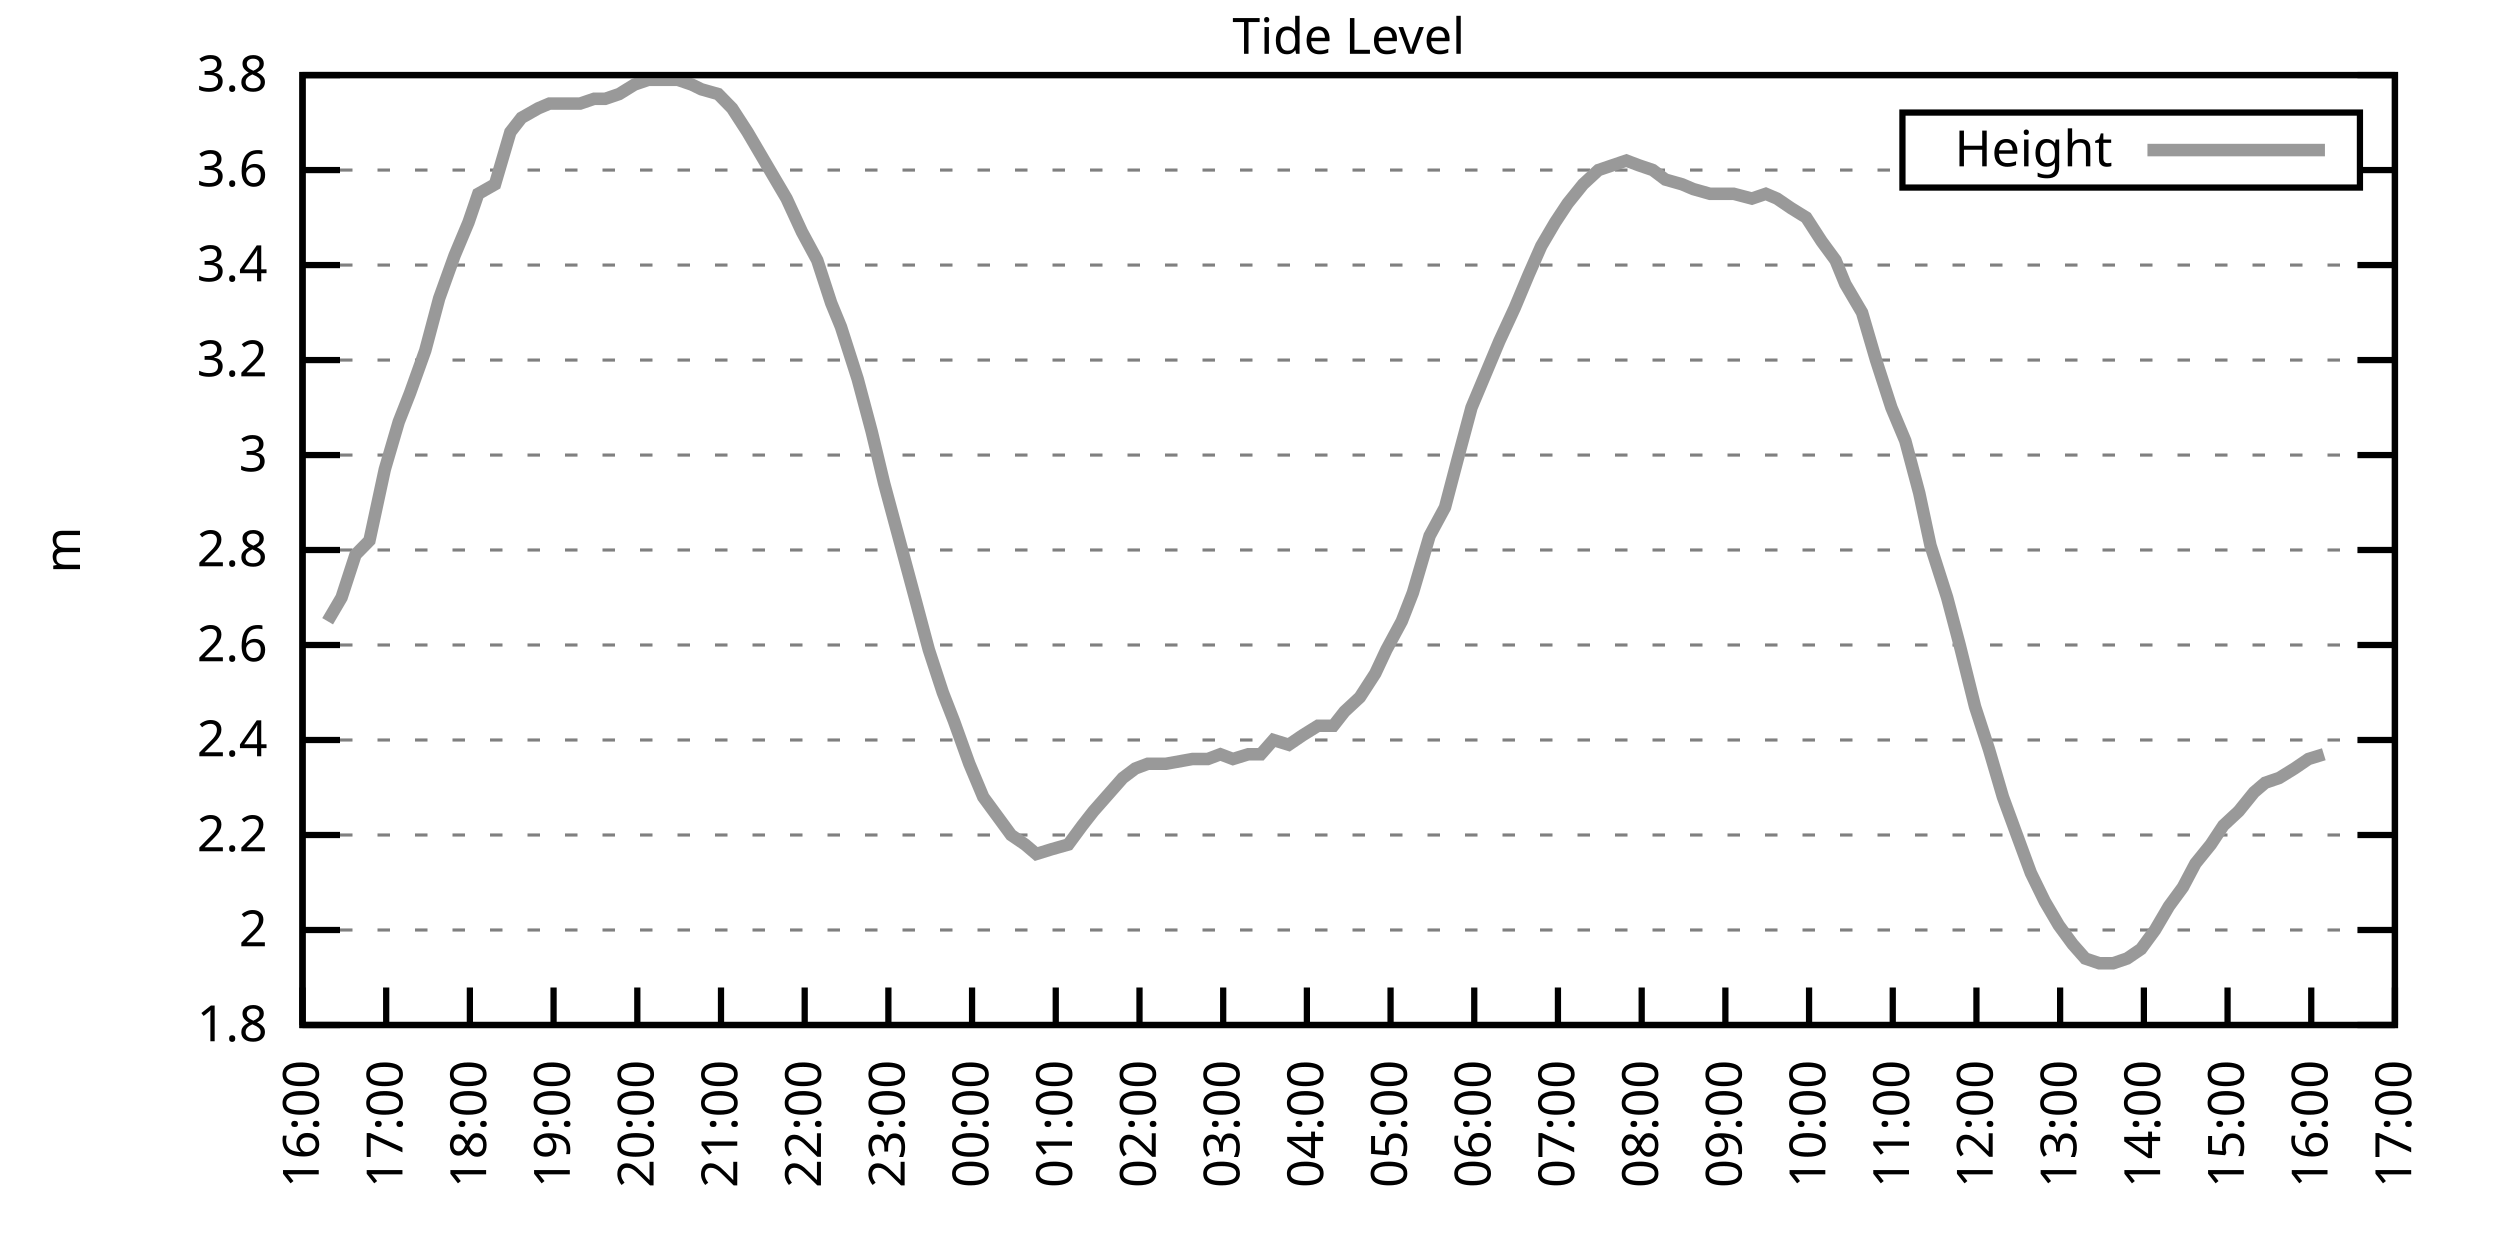
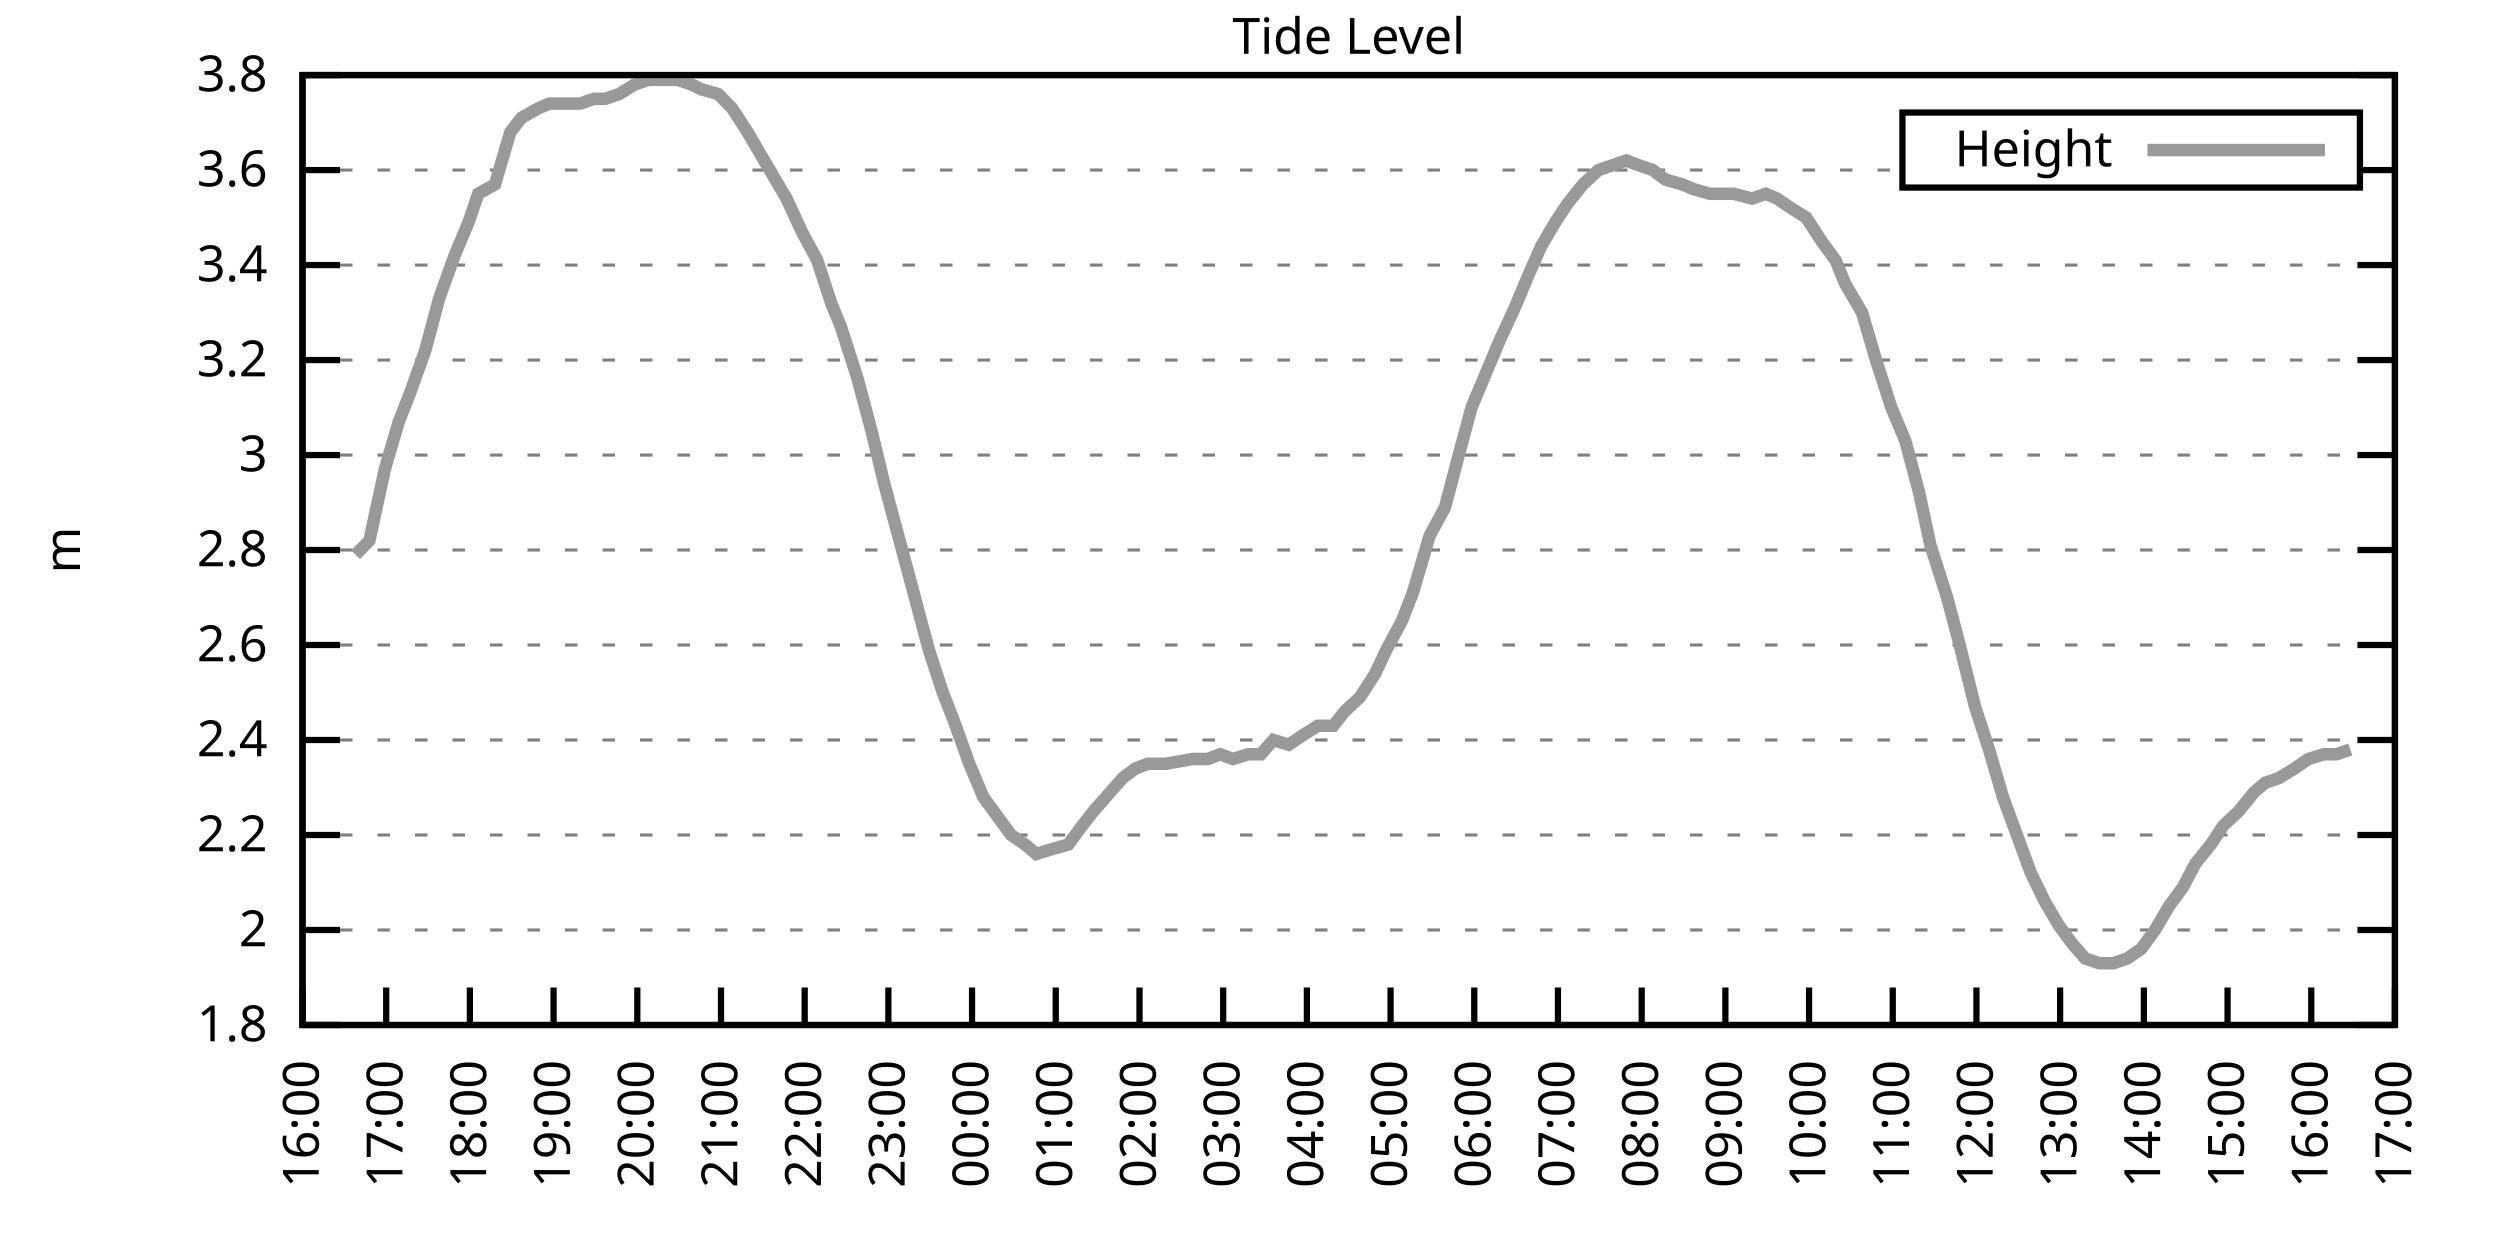
<svg xmlns="http://www.w3.org/2000/svg" xmlns:xlink="http://www.w3.org/1999/xlink" width="400" height="200" viewBox="0 0 400 200">
  <g id="gnuplot_canvas">
    <rect x="0" y="0" width="400" height="200" fill="none" />
    <defs>
      <circle id="gpDot" r="0.5" stroke-width="0.5" stroke="currentColor" />
      <path id="gpPt0" stroke-width="0.333" stroke="currentColor" d="M-1,0 h2 M0,-1 v2" />
      <path id="gpPt1" stroke-width="0.333" stroke="currentColor" d="M-1,-1 L1,1 M1,-1 L-1,1" />
      <path id="gpPt2" stroke-width="0.333" stroke="currentColor" d="M-1,0 L1,0 M0,-1 L0,1 M-1,-1 L1,1 M-1,1 L1,-1" />
      <rect id="gpPt3" stroke-width="0.333" stroke="currentColor" x="-1" y="-1" width="2" height="2" />
      <rect id="gpPt4" stroke-width="0.333" stroke="currentColor" fill="currentColor" x="-1" y="-1" width="2" height="2" />
      <circle id="gpPt5" stroke-width="0.333" stroke="currentColor" cx="0" cy="0" r="1" />
      <use xlink:href="#gpPt5" id="gpPt6" fill="currentColor" stroke="none" />
      <path id="gpPt7" stroke-width="0.333" stroke="currentColor" d="M0,-1.33 L-1.33,0.67 L1.33,0.67 z" />
      <use xlink:href="#gpPt7" id="gpPt8" fill="currentColor" stroke="none" />
      <use xlink:href="#gpPt7" id="gpPt9" stroke="currentColor" transform="rotate(180)" />
      <use xlink:href="#gpPt9" id="gpPt10" fill="currentColor" stroke="none" />
      <use xlink:href="#gpPt3" id="gpPt11" stroke="currentColor" transform="rotate(45)" />
      <use xlink:href="#gpPt11" id="gpPt12" fill="currentColor" stroke="none" />
      <path id="gpPt13" stroke-width="0.333" stroke="currentColor" d="M0,1.330 L1.265,0.411 L0.782,-1.067 L-0.782,-1.076 L-1.265,0.411 z" />
      <use xlink:href="#gpPt13" id="gpPt14" fill="currentColor" stroke="none" />
      <filter id="textbox" filterUnits="objectBoundingBox" x="0" y="0" height="1" width="1">
        <feFlood flood-color="white" flood-opacity="1" result="bgnd" />
        <feComposite in="SourceGraphic" in2="bgnd" operator="atop" />
      </filter>
      <filter id="greybox" filterUnits="objectBoundingBox" x="0" y="0" height="1" width="1">
        <feFlood flood-color="lightgrey" flood-opacity="1" result="grey" />
        <feComposite in="SourceGraphic" in2="grey" operator="atop" />
      </filter>
    </defs>
    <g fill="none" color="white" stroke="currentColor" stroke-width="1.00" stroke-linecap="butt" stroke-linejoin="miter">
</g>
    <g fill="none" color="black" stroke="currentColor" stroke-width="1.00" stroke-linecap="butt" stroke-linejoin="miter">
      <g stroke="none" shape-rendering="crispEdges">
        <polygon fill="rgb(255, 255, 255)" points="48.40,164.00 383.18,164.00 383.18,12.02 48.40,12.02 " />
      </g>
    </g>
    <g fill="none" color="black" stroke="currentColor" stroke-width="1.00" stroke-linecap="butt" stroke-linejoin="miter">
</g>
    <g fill="none" color="black" stroke="black" stroke-width="0.50" stroke-linecap="butt" stroke-linejoin="miter">
</g>
    <g fill="none" color="gray" stroke="currentColor" stroke-width="0.50" stroke-linecap="butt" stroke-linejoin="miter">
      <path stroke="gray" stroke-dasharray="2,4" class="gridline" d="M48.40,164.00 L383.19,164.00  " />
    </g>
    <g fill="none" color="gray" stroke="gray" stroke-width="1.00" stroke-linecap="butt" stroke-linejoin="miter">
</g>
    <g fill="none" color="black" stroke="currentColor" stroke-width="1.00" stroke-linecap="butt" stroke-linejoin="miter">
      <path stroke="black" d="M48.40,164.00 L54.40,164.00 M383.19,164.00 L377.19,164.00  " />
      <g transform="translate(42.80,166.60)" stroke="none" fill="black" font-family="Sans" font-size="8.00" text-anchor="end">
        <text>
          <tspan font-family="Sans"> 1.8</tspan>
        </text>
      </g>
    </g>
    <g fill="none" color="black" stroke="currentColor" stroke-width="1.00" stroke-linecap="butt" stroke-linejoin="miter">
</g>
    <g fill="none" color="black" stroke="black" stroke-width="0.50" stroke-linecap="butt" stroke-linejoin="miter">
</g>
    <g fill="none" color="gray" stroke="currentColor" stroke-width="0.50" stroke-linecap="butt" stroke-linejoin="miter">
      <path stroke="gray" stroke-dasharray="2,4" class="gridline" d="M48.40,148.80 L383.19,148.80  " />
    </g>
    <g fill="none" color="gray" stroke="gray" stroke-width="1.00" stroke-linecap="butt" stroke-linejoin="miter">
</g>
    <g fill="none" color="black" stroke="currentColor" stroke-width="1.00" stroke-linecap="butt" stroke-linejoin="miter">
      <path stroke="black" d="M48.40,148.80 L54.40,148.80 M383.19,148.80 L377.19,148.80  " />
      <g transform="translate(42.80,151.40)" stroke="none" fill="black" font-family="Sans" font-size="8.00" text-anchor="end">
        <text>
          <tspan font-family="Sans"> 2</tspan>
        </text>
      </g>
    </g>
    <g fill="none" color="black" stroke="currentColor" stroke-width="1.00" stroke-linecap="butt" stroke-linejoin="miter">
</g>
    <g fill="none" color="black" stroke="black" stroke-width="0.50" stroke-linecap="butt" stroke-linejoin="miter">
</g>
    <g fill="none" color="gray" stroke="currentColor" stroke-width="0.50" stroke-linecap="butt" stroke-linejoin="miter">
      <path stroke="gray" stroke-dasharray="2,4" class="gridline" d="M48.40,133.60 L383.19,133.60  " />
    </g>
    <g fill="none" color="gray" stroke="gray" stroke-width="1.00" stroke-linecap="butt" stroke-linejoin="miter">
</g>
    <g fill="none" color="black" stroke="currentColor" stroke-width="1.00" stroke-linecap="butt" stroke-linejoin="miter">
      <path stroke="black" d="M48.40,133.60 L54.40,133.60 M383.19,133.60 L377.19,133.60  " />
      <g transform="translate(42.80,136.20)" stroke="none" fill="black" font-family="Sans" font-size="8.00" text-anchor="end">
        <text>
          <tspan font-family="Sans"> 2.2</tspan>
        </text>
      </g>
    </g>
    <g fill="none" color="black" stroke="currentColor" stroke-width="1.00" stroke-linecap="butt" stroke-linejoin="miter">
</g>
    <g fill="none" color="black" stroke="black" stroke-width="0.50" stroke-linecap="butt" stroke-linejoin="miter">
</g>
    <g fill="none" color="gray" stroke="currentColor" stroke-width="0.50" stroke-linecap="butt" stroke-linejoin="miter">
      <path stroke="gray" stroke-dasharray="2,4" class="gridline" d="M48.40,118.40 L383.19,118.40  " />
    </g>
    <g fill="none" color="gray" stroke="gray" stroke-width="1.00" stroke-linecap="butt" stroke-linejoin="miter">
</g>
    <g fill="none" color="black" stroke="currentColor" stroke-width="1.00" stroke-linecap="butt" stroke-linejoin="miter">
      <path stroke="black" d="M48.40,118.40 L54.40,118.40 M383.19,118.40 L377.19,118.40  " />
      <g transform="translate(42.80,121.00)" stroke="none" fill="black" font-family="Sans" font-size="8.00" text-anchor="end">
        <text>
          <tspan font-family="Sans"> 2.4</tspan>
        </text>
      </g>
    </g>
    <g fill="none" color="black" stroke="currentColor" stroke-width="1.00" stroke-linecap="butt" stroke-linejoin="miter">
</g>
    <g fill="none" color="black" stroke="black" stroke-width="0.50" stroke-linecap="butt" stroke-linejoin="miter">
</g>
    <g fill="none" color="gray" stroke="currentColor" stroke-width="0.50" stroke-linecap="butt" stroke-linejoin="miter">
      <path stroke="gray" stroke-dasharray="2,4" class="gridline" d="M48.40,103.20 L383.19,103.20  " />
    </g>
    <g fill="none" color="gray" stroke="gray" stroke-width="1.00" stroke-linecap="butt" stroke-linejoin="miter">
</g>
    <g fill="none" color="black" stroke="currentColor" stroke-width="1.00" stroke-linecap="butt" stroke-linejoin="miter">
      <path stroke="black" d="M48.40,103.20 L54.40,103.20 M383.19,103.20 L377.19,103.20  " />
      <g transform="translate(42.80,105.80)" stroke="none" fill="black" font-family="Sans" font-size="8.00" text-anchor="end">
        <text>
          <tspan font-family="Sans"> 2.6</tspan>
        </text>
      </g>
    </g>
    <g fill="none" color="black" stroke="currentColor" stroke-width="1.00" stroke-linecap="butt" stroke-linejoin="miter">
</g>
    <g fill="none" color="black" stroke="black" stroke-width="0.50" stroke-linecap="butt" stroke-linejoin="miter">
</g>
    <g fill="none" color="gray" stroke="currentColor" stroke-width="0.50" stroke-linecap="butt" stroke-linejoin="miter">
      <path stroke="gray" stroke-dasharray="2,4" class="gridline" d="M48.40,88.00 L383.19,88.00  " />
    </g>
    <g fill="none" color="gray" stroke="gray" stroke-width="1.00" stroke-linecap="butt" stroke-linejoin="miter">
</g>
    <g fill="none" color="black" stroke="currentColor" stroke-width="1.00" stroke-linecap="butt" stroke-linejoin="miter">
      <path stroke="black" d="M48.40,88.00 L54.40,88.00 M383.19,88.00 L377.19,88.00  " />
      <g transform="translate(42.80,90.60)" stroke="none" fill="black" font-family="Sans" font-size="8.00" text-anchor="end">
        <text>
          <tspan font-family="Sans"> 2.8</tspan>
        </text>
      </g>
    </g>
    <g fill="none" color="black" stroke="currentColor" stroke-width="1.00" stroke-linecap="butt" stroke-linejoin="miter">
</g>
    <g fill="none" color="black" stroke="black" stroke-width="0.50" stroke-linecap="butt" stroke-linejoin="miter">
</g>
    <g fill="none" color="gray" stroke="currentColor" stroke-width="0.50" stroke-linecap="butt" stroke-linejoin="miter">
      <path stroke="gray" stroke-dasharray="2,4" class="gridline" d="M48.40,72.81 L383.19,72.81  " />
    </g>
    <g fill="none" color="gray" stroke="gray" stroke-width="1.00" stroke-linecap="butt" stroke-linejoin="miter">
</g>
    <g fill="none" color="black" stroke="currentColor" stroke-width="1.00" stroke-linecap="butt" stroke-linejoin="miter">
      <path stroke="black" d="M48.40,72.81 L54.40,72.81 M383.19,72.81 L377.19,72.81  " />
      <g transform="translate(42.80,75.41)" stroke="none" fill="black" font-family="Sans" font-size="8.00" text-anchor="end">
        <text>
          <tspan font-family="Sans"> 3</tspan>
        </text>
      </g>
    </g>
    <g fill="none" color="black" stroke="currentColor" stroke-width="1.00" stroke-linecap="butt" stroke-linejoin="miter">
</g>
    <g fill="none" color="black" stroke="black" stroke-width="0.50" stroke-linecap="butt" stroke-linejoin="miter">
</g>
    <g fill="none" color="gray" stroke="currentColor" stroke-width="0.50" stroke-linecap="butt" stroke-linejoin="miter">
      <path stroke="gray" stroke-dasharray="2,4" class="gridline" d="M48.40,57.61 L383.19,57.61  " />
    </g>
    <g fill="none" color="gray" stroke="gray" stroke-width="1.00" stroke-linecap="butt" stroke-linejoin="miter">
</g>
    <g fill="none" color="black" stroke="currentColor" stroke-width="1.00" stroke-linecap="butt" stroke-linejoin="miter">
      <path stroke="black" d="M48.40,57.61 L54.40,57.61 M383.19,57.61 L377.19,57.61  " />
      <g transform="translate(42.80,60.21)" stroke="none" fill="black" font-family="Sans" font-size="8.00" text-anchor="end">
        <text>
          <tspan font-family="Sans"> 3.2</tspan>
        </text>
      </g>
    </g>
    <g fill="none" color="black" stroke="currentColor" stroke-width="1.00" stroke-linecap="butt" stroke-linejoin="miter">
</g>
    <g fill="none" color="black" stroke="black" stroke-width="0.50" stroke-linecap="butt" stroke-linejoin="miter">
</g>
    <g fill="none" color="gray" stroke="currentColor" stroke-width="0.50" stroke-linecap="butt" stroke-linejoin="miter">
      <path stroke="gray" stroke-dasharray="2,4" class="gridline" d="M48.40,42.41 L383.19,42.41  " />
    </g>
    <g fill="none" color="gray" stroke="gray" stroke-width="1.00" stroke-linecap="butt" stroke-linejoin="miter">
</g>
    <g fill="none" color="black" stroke="currentColor" stroke-width="1.00" stroke-linecap="butt" stroke-linejoin="miter">
      <path stroke="black" d="M48.40,42.41 L54.40,42.41 M383.19,42.41 L377.19,42.41  " />
      <g transform="translate(42.80,45.01)" stroke="none" fill="black" font-family="Sans" font-size="8.00" text-anchor="end">
        <text>
          <tspan font-family="Sans"> 3.4</tspan>
        </text>
      </g>
    </g>
    <g fill="none" color="black" stroke="currentColor" stroke-width="1.00" stroke-linecap="butt" stroke-linejoin="miter">
</g>
    <g fill="none" color="black" stroke="black" stroke-width="0.50" stroke-linecap="butt" stroke-linejoin="miter">
</g>
    <g fill="none" color="gray" stroke="currentColor" stroke-width="0.50" stroke-linecap="butt" stroke-linejoin="miter">
      <path stroke="gray" stroke-dasharray="2,4" class="gridline" d="M48.40,27.21 L304.39,27.21 M377.59,27.21 L383.19,27.21  " />
    </g>
    <g fill="none" color="gray" stroke="gray" stroke-width="1.00" stroke-linecap="butt" stroke-linejoin="miter">
</g>
    <g fill="none" color="black" stroke="currentColor" stroke-width="1.00" stroke-linecap="butt" stroke-linejoin="miter">
      <path stroke="black" d="M48.40,27.21 L54.40,27.21 M383.19,27.21 L377.19,27.21  " />
      <g transform="translate(42.80,29.81)" stroke="none" fill="black" font-family="Sans" font-size="8.00" text-anchor="end">
        <text>
          <tspan font-family="Sans"> 3.6</tspan>
        </text>
      </g>
    </g>
    <g fill="none" color="black" stroke="currentColor" stroke-width="1.00" stroke-linecap="butt" stroke-linejoin="miter">
</g>
    <g fill="none" color="black" stroke="black" stroke-width="0.50" stroke-linecap="butt" stroke-linejoin="miter">
</g>
    <g fill="none" color="gray" stroke="currentColor" stroke-width="0.50" stroke-linecap="butt" stroke-linejoin="miter">
      <path stroke="gray" stroke-dasharray="2,4" class="gridline" d="M48.40,12.01 L383.19,12.01  " />
    </g>
    <g fill="none" color="gray" stroke="gray" stroke-width="1.00" stroke-linecap="butt" stroke-linejoin="miter">
</g>
    <g fill="none" color="black" stroke="currentColor" stroke-width="1.00" stroke-linecap="butt" stroke-linejoin="miter">
      <path stroke="black" d="M48.40,12.01 L54.40,12.01 M383.19,12.01 L377.19,12.01  " />
      <g transform="translate(42.80,14.61)" stroke="none" fill="black" font-family="Sans" font-size="8.00" text-anchor="end">
        <text>
          <tspan font-family="Sans"> 3.8</tspan>
        </text>
      </g>
    </g>
    <g fill="none" color="black" stroke="currentColor" stroke-width="1.00" stroke-linecap="butt" stroke-linejoin="miter">
      <path stroke="black" d="M48.40,164.00 L48.40,158.00  " />
      <g transform="translate(51.00,169.60) rotate(270.00)" stroke="none" fill="black" font-family="Sans" font-size="8.00" text-anchor="end">
        <text>
          <tspan font-family="Sans">16:00</tspan>
        </text>
      </g>
    </g>
    <g fill="none" color="black" stroke="currentColor" stroke-width="1.00" stroke-linecap="butt" stroke-linejoin="miter">
      <path stroke="black" d="M61.79,164.00 L61.79,158.00  " />
      <g transform="translate(64.39,169.60) rotate(270.00)" stroke="none" fill="black" font-family="Sans" font-size="8.00" text-anchor="end">
        <text>
          <tspan font-family="Sans">17:00</tspan>
        </text>
      </g>
    </g>
    <g fill="none" color="black" stroke="currentColor" stroke-width="1.00" stroke-linecap="butt" stroke-linejoin="miter">
      <path stroke="black" d="M75.18,164.00 L75.18,158.00  " />
      <g transform="translate(77.78,169.60) rotate(270.00)" stroke="none" fill="black" font-family="Sans" font-size="8.00" text-anchor="end">
        <text>
          <tspan font-family="Sans">18:00</tspan>
        </text>
      </g>
    </g>
    <g fill="none" color="black" stroke="currentColor" stroke-width="1.00" stroke-linecap="butt" stroke-linejoin="miter">
      <path stroke="black" d="M88.57,164.00 L88.57,158.00  " />
      <g transform="translate(91.17,169.60) rotate(270.00)" stroke="none" fill="black" font-family="Sans" font-size="8.00" text-anchor="end">
        <text>
          <tspan font-family="Sans">19:00</tspan>
        </text>
      </g>
    </g>
    <g fill="none" color="black" stroke="currentColor" stroke-width="1.00" stroke-linecap="butt" stroke-linejoin="miter">
      <path stroke="black" d="M101.97,164.00 L101.97,158.00  " />
      <g transform="translate(104.57,169.60) rotate(270.00)" stroke="none" fill="black" font-family="Sans" font-size="8.00" text-anchor="end">
        <text>
          <tspan font-family="Sans">20:00</tspan>
        </text>
      </g>
    </g>
    <g fill="none" color="black" stroke="currentColor" stroke-width="1.00" stroke-linecap="butt" stroke-linejoin="miter">
      <path stroke="black" d="M115.36,164.00 L115.36,158.00  " />
      <g transform="translate(117.96,169.60) rotate(270.00)" stroke="none" fill="black" font-family="Sans" font-size="8.00" text-anchor="end">
        <text>
          <tspan font-family="Sans">21:00</tspan>
        </text>
      </g>
    </g>
    <g fill="none" color="black" stroke="currentColor" stroke-width="1.00" stroke-linecap="butt" stroke-linejoin="miter">
      <path stroke="black" d="M128.75,164.00 L128.75,158.00  " />
      <g transform="translate(131.35,169.60) rotate(270.00)" stroke="none" fill="black" font-family="Sans" font-size="8.00" text-anchor="end">
        <text>
          <tspan font-family="Sans">22:00</tspan>
        </text>
      </g>
    </g>
    <g fill="none" color="black" stroke="currentColor" stroke-width="1.00" stroke-linecap="butt" stroke-linejoin="miter">
      <path stroke="black" d="M142.14,164.00 L142.14,158.00  " />
      <g transform="translate(144.74,169.60) rotate(270.00)" stroke="none" fill="black" font-family="Sans" font-size="8.00" text-anchor="end">
        <text>
          <tspan font-family="Sans">23:00</tspan>
        </text>
      </g>
    </g>
    <g fill="none" color="black" stroke="currentColor" stroke-width="1.00" stroke-linecap="butt" stroke-linejoin="miter">
      <path stroke="black" d="M155.53,164.00 L155.53,158.00  " />
      <g transform="translate(158.13,169.60) rotate(270.00)" stroke="none" fill="black" font-family="Sans" font-size="8.00" text-anchor="end">
        <text>
          <tspan font-family="Sans">00:00</tspan>
        </text>
      </g>
    </g>
    <g fill="none" color="black" stroke="currentColor" stroke-width="1.00" stroke-linecap="butt" stroke-linejoin="miter">
      <path stroke="black" d="M168.92,164.00 L168.92,158.00  " />
      <g transform="translate(171.52,169.60) rotate(270.00)" stroke="none" fill="black" font-family="Sans" font-size="8.00" text-anchor="end">
        <text>
          <tspan font-family="Sans">01:00</tspan>
        </text>
      </g>
    </g>
    <g fill="none" color="black" stroke="currentColor" stroke-width="1.00" stroke-linecap="butt" stroke-linejoin="miter">
      <path stroke="black" d="M182.32,164.00 L182.32,158.00  " />
      <g transform="translate(184.92,169.60) rotate(270.00)" stroke="none" fill="black" font-family="Sans" font-size="8.00" text-anchor="end">
        <text>
          <tspan font-family="Sans">02:00</tspan>
        </text>
      </g>
    </g>
    <g fill="none" color="black" stroke="currentColor" stroke-width="1.00" stroke-linecap="butt" stroke-linejoin="miter">
      <path stroke="black" d="M195.71,164.00 L195.71,158.00  " />
      <g transform="translate(198.31,169.60) rotate(270.00)" stroke="none" fill="black" font-family="Sans" font-size="8.00" text-anchor="end">
        <text>
          <tspan font-family="Sans">03:00</tspan>
        </text>
      </g>
    </g>
    <g fill="none" color="black" stroke="currentColor" stroke-width="1.00" stroke-linecap="butt" stroke-linejoin="miter">
      <path stroke="black" d="M209.10,164.00 L209.10,158.00  " />
      <g transform="translate(211.70,169.60) rotate(270.00)" stroke="none" fill="black" font-family="Sans" font-size="8.00" text-anchor="end">
        <text>
          <tspan font-family="Sans">04:00</tspan>
        </text>
      </g>
    </g>
    <g fill="none" color="black" stroke="currentColor" stroke-width="1.00" stroke-linecap="butt" stroke-linejoin="miter">
      <path stroke="black" d="M222.49,164.00 L222.49,158.00  " />
      <g transform="translate(225.09,169.60) rotate(270.00)" stroke="none" fill="black" font-family="Sans" font-size="8.00" text-anchor="end">
        <text>
          <tspan font-family="Sans">05:00</tspan>
        </text>
      </g>
    </g>
    <g fill="none" color="black" stroke="currentColor" stroke-width="1.00" stroke-linecap="butt" stroke-linejoin="miter">
      <path stroke="black" d="M235.88,164.00 L235.88,158.00  " />
      <g transform="translate(238.48,169.60) rotate(270.00)" stroke="none" fill="black" font-family="Sans" font-size="8.00" text-anchor="end">
        <text>
          <tspan font-family="Sans">06:00</tspan>
        </text>
      </g>
    </g>
    <g fill="none" color="black" stroke="currentColor" stroke-width="1.00" stroke-linecap="butt" stroke-linejoin="miter">
      <path stroke="black" d="M249.27,164.00 L249.27,158.00  " />
      <g transform="translate(251.87,169.60) rotate(270.00)" stroke="none" fill="black" font-family="Sans" font-size="8.00" text-anchor="end">
        <text>
          <tspan font-family="Sans">07:00</tspan>
        </text>
      </g>
    </g>
    <g fill="none" color="black" stroke="currentColor" stroke-width="1.00" stroke-linecap="butt" stroke-linejoin="miter">
      <path stroke="black" d="M262.67,164.00 L262.67,158.00  " />
      <g transform="translate(265.27,169.60) rotate(270.00)" stroke="none" fill="black" font-family="Sans" font-size="8.00" text-anchor="end">
        <text>
          <tspan font-family="Sans">08:00</tspan>
        </text>
      </g>
    </g>
    <g fill="none" color="black" stroke="currentColor" stroke-width="1.00" stroke-linecap="butt" stroke-linejoin="miter">
      <path stroke="black" d="M276.06,164.00 L276.06,158.00  " />
      <g transform="translate(278.66,169.60) rotate(270.00)" stroke="none" fill="black" font-family="Sans" font-size="8.00" text-anchor="end">
        <text>
          <tspan font-family="Sans">09:00</tspan>
        </text>
      </g>
    </g>
    <g fill="none" color="black" stroke="currentColor" stroke-width="1.00" stroke-linecap="butt" stroke-linejoin="miter">
      <path stroke="black" d="M289.45,164.00 L289.45,158.00  " />
      <g transform="translate(292.05,169.60) rotate(270.00)" stroke="none" fill="black" font-family="Sans" font-size="8.00" text-anchor="end">
        <text>
          <tspan font-family="Sans">10:00</tspan>
        </text>
      </g>
    </g>
    <g fill="none" color="black" stroke="currentColor" stroke-width="1.00" stroke-linecap="butt" stroke-linejoin="miter">
      <path stroke="black" d="M302.84,164.00 L302.84,158.00  " />
      <g transform="translate(305.44,169.60) rotate(270.00)" stroke="none" fill="black" font-family="Sans" font-size="8.00" text-anchor="end">
        <text>
          <tspan font-family="Sans">11:00</tspan>
        </text>
      </g>
    </g>
    <g fill="none" color="black" stroke="currentColor" stroke-width="1.00" stroke-linecap="butt" stroke-linejoin="miter">
      <path stroke="black" d="M316.23,164.00 L316.23,158.00  " />
      <g transform="translate(318.83,169.60) rotate(270.00)" stroke="none" fill="black" font-family="Sans" font-size="8.00" text-anchor="end">
        <text>
          <tspan font-family="Sans">12:00</tspan>
        </text>
      </g>
    </g>
    <g fill="none" color="black" stroke="currentColor" stroke-width="1.00" stroke-linecap="butt" stroke-linejoin="miter">
      <path stroke="black" d="M329.62,164.00 L329.62,158.00  " />
      <g transform="translate(332.22,169.60) rotate(270.00)" stroke="none" fill="black" font-family="Sans" font-size="8.00" text-anchor="end">
        <text>
          <tspan font-family="Sans">13:00</tspan>
        </text>
      </g>
    </g>
    <g fill="none" color="black" stroke="currentColor" stroke-width="1.00" stroke-linecap="butt" stroke-linejoin="miter">
      <path stroke="black" d="M343.02,164.00 L343.02,158.00  " />
      <g transform="translate(345.62,169.60) rotate(270.00)" stroke="none" fill="black" font-family="Sans" font-size="8.00" text-anchor="end">
        <text>
          <tspan font-family="Sans">14:00</tspan>
        </text>
      </g>
    </g>
    <g fill="none" color="black" stroke="currentColor" stroke-width="1.00" stroke-linecap="butt" stroke-linejoin="miter">
      <path stroke="black" d="M356.41,164.00 L356.41,158.00  " />
      <g transform="translate(359.01,169.60) rotate(270.00)" stroke="none" fill="black" font-family="Sans" font-size="8.00" text-anchor="end">
        <text>
          <tspan font-family="Sans">15:00</tspan>
        </text>
      </g>
    </g>
    <g fill="none" color="black" stroke="currentColor" stroke-width="1.00" stroke-linecap="butt" stroke-linejoin="miter">
      <path stroke="black" d="M369.80,164.00 L369.80,158.00  " />
      <g transform="translate(372.40,169.60) rotate(270.00)" stroke="none" fill="black" font-family="Sans" font-size="8.00" text-anchor="end">
        <text>
          <tspan font-family="Sans">16:00</tspan>
        </text>
      </g>
    </g>
    <g fill="none" color="black" stroke="currentColor" stroke-width="1.00" stroke-linecap="butt" stroke-linejoin="miter">
      <path stroke="black" d="M383.19,164.00 L383.19,158.00  " />
      <g transform="translate(385.79,169.60) rotate(270.00)" stroke="none" fill="black" font-family="Sans" font-size="8.00" text-anchor="end">
        <text>
          <tspan font-family="Sans">17:00</tspan>
        </text>
      </g>
    </g>
    <g fill="none" color="black" stroke="currentColor" stroke-width="1.00" stroke-linecap="butt" stroke-linejoin="miter">
</g>
    <g fill="none" color="black" stroke="currentColor" stroke-width="1.00" stroke-linecap="butt" stroke-linejoin="miter">
      <path stroke="black" d="M48.40,12.01 L48.40,164.00 L383.19,164.00 L383.19,12.01 L48.40,12.01 Z  " />
    </g>
    <g fill="none" color="black" stroke="currentColor" stroke-width="1.00" stroke-linecap="butt" stroke-linejoin="miter">
</g>
    <g fill="none" color="black" stroke="currentColor" stroke-width="1.00" stroke-linecap="butt" stroke-linejoin="miter">
      <path stroke="black" d="M304.39,30.01 L304.39,18.01 L377.59,18.01 L377.59,30.01 L304.39,30.01 Z  " />
    </g>
    <g id="Tide_level_plot_1">
      <g fill="none" color="white" stroke="black" stroke-width="2.00" stroke-linecap="butt" stroke-linejoin="miter">
</g>
      <g fill="none" color="black" stroke="currentColor" stroke-width="2.00" stroke-linecap="butt" stroke-linejoin="miter">
        <g transform="translate(337.99,26.61)" stroke="none" fill="black" font-family="Sans" font-size="8.00" text-anchor="end">
          <text>
            <tspan font-family="Sans">Height</tspan>
          </text>
        </g>
      </g>
      <g fill="none" color="black" stroke="currentColor" stroke-width="2.00" stroke-linecap="butt" stroke-linejoin="miter">
-         <path stroke="rgb(153, 153, 153)" d="M343.59,24.01 L371.99,24.01 M52.42,99.40 L54.65,95.60 L56.88,88.76 L59.11,86.49 L61.57,75.09 L63.80,67.49   L65.59,62.93 L68.04,56.09 L70.27,47.73 L72.73,40.89 L74.96,35.57 L76.52,31.01 L79.20,29.49 L81.66,21.13   L83.44,18.85 L86.12,17.33 L87.91,16.57 L90.36,16.57 L92.82,16.57 L95.05,15.81 L96.83,15.81 L99.06,15.05   L101.52,13.53 L103.75,12.77 L105.76,12.77 L108.44,12.77 L110.67,13.53 L112.23,14.29 L114.91,15.05 L117.14,17.33   L119.60,21.13 L121.83,24.93 L124.06,28.73 L125.85,31.77 L128.30,37.09 L130.76,41.65 L132.99,48.49 L134.55,52.29   L137.23,60.65 L139.46,69.01 L141.47,77.37 L143.93,86.49 L146.38,95.60 L148.61,103.96 L150.85,110.80 L152.63,115.36   L155.09,122.20 L157.32,127.52 L159.55,130.56 L161.78,133.60 L164.01,135.12 L165.80,136.64 L168.25,135.88 L170.93,135.12   L173.17,132.08 L174.95,129.80 L177.63,126.76 L179.64,124.48 L181.65,122.96 L183.66,122.20 L186.56,122.20 L190.80,121.44   L193.25,121.44 L195.26,120.68 L197.27,121.44 L199.73,120.68 L201.73,120.68 L203.74,118.40 L206.20,119.16 L208.43,117.64   L210.88,116.12 L213.34,116.12 L215.13,113.84 L217.58,111.56 L220.04,107.76 L221.82,103.96 L224.28,99.40 L226.06,94.84   L228.74,85.73 L231.20,81.17 L233.20,73.57 L235.44,65.21 L237.67,59.89 L239.90,54.57 L242.36,49.25 L244.59,43.93   L246.60,39.37 L248.83,35.57 L250.84,32.53 L253.29,29.49 L255.75,27.21 L257.98,26.45 L260.21,25.69 L262.22,26.45   L264.45,27.21 L266.46,28.73 L269.14,29.49 L270.92,30.25 L273.60,31.01 L275.83,31.01 L277.40,31.01 L280.30,31.77   L282.53,31.01 L284.32,31.77 L286.55,33.29 L289.00,34.81 L291.46,38.61 L293.69,41.65 L295.25,45.45 L297.93,50.01   L300.16,57.61 L302.62,65.21 L304.85,70.53 L307.08,78.89 L308.87,87.25 L311.54,95.60 L313.55,103.20 L316.01,113.08   L318.24,119.92 L320.47,127.52 L322.70,133.60 L324.94,139.68 L327.17,144.24 L329.40,148.04 L331.63,151.08 L333.64,153.36   L335.87,154.12 L338.10,154.12 L340.34,153.36 L342.57,151.84 L344.80,148.80 L347.03,145.00 L349.26,141.96 L351.27,138.16   L353.73,135.12 L355.74,132.08 L358.19,129.80 L360.65,126.76 L362.43,125.24 L364.66,124.48 L367.12,122.96 L369.35,121.44   L371.81,120.68  " />
+         <path stroke="rgb(153, 153, 153)" d="M343.59,24.01 L371.99,24.01 M56.88,88.76 L59.11,86.49 L61.57,75.09 L63.80,67.49 L65.59,62.93 L68.04,56.09   L70.27,47.73 L72.73,40.89 L74.96,35.57 L76.52,31.01 L79.20,29.49 L81.66,21.13 L83.44,18.85 L86.12,17.33   L87.91,16.57 L90.36,16.57 L92.82,16.57 L95.05,15.81 L96.83,15.81 L99.06,15.05 L101.52,13.53 L103.75,12.77   L105.76,12.77 L108.44,12.77 L110.67,13.53 L112.23,14.29 L114.91,15.05 L117.14,17.33 L119.60,21.13 L121.83,24.93   L124.06,28.73 L125.85,31.77 L128.30,37.09 L130.76,41.65 L132.99,48.49 L134.55,52.29 L137.23,60.65 L139.46,69.01   L141.47,77.37 L143.93,86.49 L146.38,95.60 L148.61,103.96 L150.85,110.80 L152.63,115.36 L155.09,122.20 L157.32,127.52   L159.55,130.56 L161.78,133.60 L164.01,135.12 L165.80,136.64 L168.25,135.88 L170.93,135.12 L173.17,132.08 L174.95,129.80   L177.63,126.76 L179.64,124.48 L181.65,122.96 L183.66,122.20 L186.56,122.20 L190.80,121.44 L193.25,121.44 L195.26,120.68   L197.27,121.44 L199.73,120.68 L201.73,120.68 L203.74,118.40 L206.20,119.16 L208.43,117.64 L210.88,116.12 L213.34,116.12   L215.13,113.84 L217.58,111.56 L220.04,107.76 L221.82,103.96 L224.28,99.40 L226.06,94.84 L228.74,85.73 L231.20,81.17   L233.20,73.57 L235.44,65.21 L237.67,59.89 L239.90,54.57 L242.36,49.25 L244.59,43.93 L246.60,39.37 L248.83,35.57   L250.84,32.53 L253.29,29.49 L255.75,27.21 L257.98,26.45 L260.21,25.69 L262.22,26.45 L264.45,27.21 L266.46,28.73   L269.14,29.49 L270.92,30.25 L273.60,31.01 L275.83,31.01 L277.40,31.01 L280.30,31.77 L282.53,31.01 L284.32,31.77   L286.55,33.29 L289.00,34.81 L291.46,38.61 L293.69,41.65 L295.25,45.45 L297.93,50.01 L300.16,57.61 L302.62,65.21   L304.85,70.53 L307.08,78.89 L308.87,87.25 L311.54,95.60 L313.55,103.20 L316.01,113.08 L318.24,119.92 L320.47,127.52   L322.70,133.60 L324.94,139.68 L327.17,144.24 L329.40,148.04 L331.63,151.08 L333.64,153.36 L335.87,154.12 L338.10,154.12   L340.34,153.36 L342.57,151.84 L344.80,148.80 L347.03,145.00 L349.26,141.96 L351.27,138.16 L353.73,135.12 L355.74,132.08   L358.19,129.80 L360.65,126.76 L362.43,125.24 L364.66,124.48 L367.12,122.96 L369.35,121.44 L371.81,120.68 L373.82,120.68   L376.05,119.92  " />
      </g>
    </g>
    <g fill="none" color="black" stroke="currentColor" stroke-width="2.00" stroke-linecap="butt" stroke-linejoin="miter">
</g>
    <g fill="none" color="black" stroke="black" stroke-width="1.00" stroke-linecap="butt" stroke-linejoin="miter">
</g>
    <g fill="none" color="black" stroke="currentColor" stroke-width="1.00" stroke-linecap="butt" stroke-linejoin="miter">
      <path stroke="black" d="M48.40,12.01 L48.40,164.00 L383.19,164.00 L383.19,12.01 L48.40,12.01 Z  " />
      <g transform="translate(12.80,88.01) rotate(270.00)" stroke="none" fill="black" font-family="Sans" font-size="8.00" text-anchor="middle">
        <text>
          <tspan font-family="Sans">m</tspan>
        </text>
      </g>
    </g>
    <g fill="none" color="black" stroke="currentColor" stroke-width="1.00" stroke-linecap="butt" stroke-linejoin="miter">
</g>
    <g fill="none" color="black" stroke="currentColor" stroke-width="1.00" stroke-linecap="butt" stroke-linejoin="miter">
      <g transform="translate(215.79,8.61)" stroke="none" fill="black" font-family="Sans" font-size="8.00" text-anchor="middle">
        <text>
          <tspan font-family="Sans">Tide Level</tspan>
        </text>
      </g>
    </g>
    <g fill="none" color="black" stroke="currentColor" stroke-width="1.00" stroke-linecap="butt" stroke-linejoin="miter">
</g>
  </g>
</svg>
